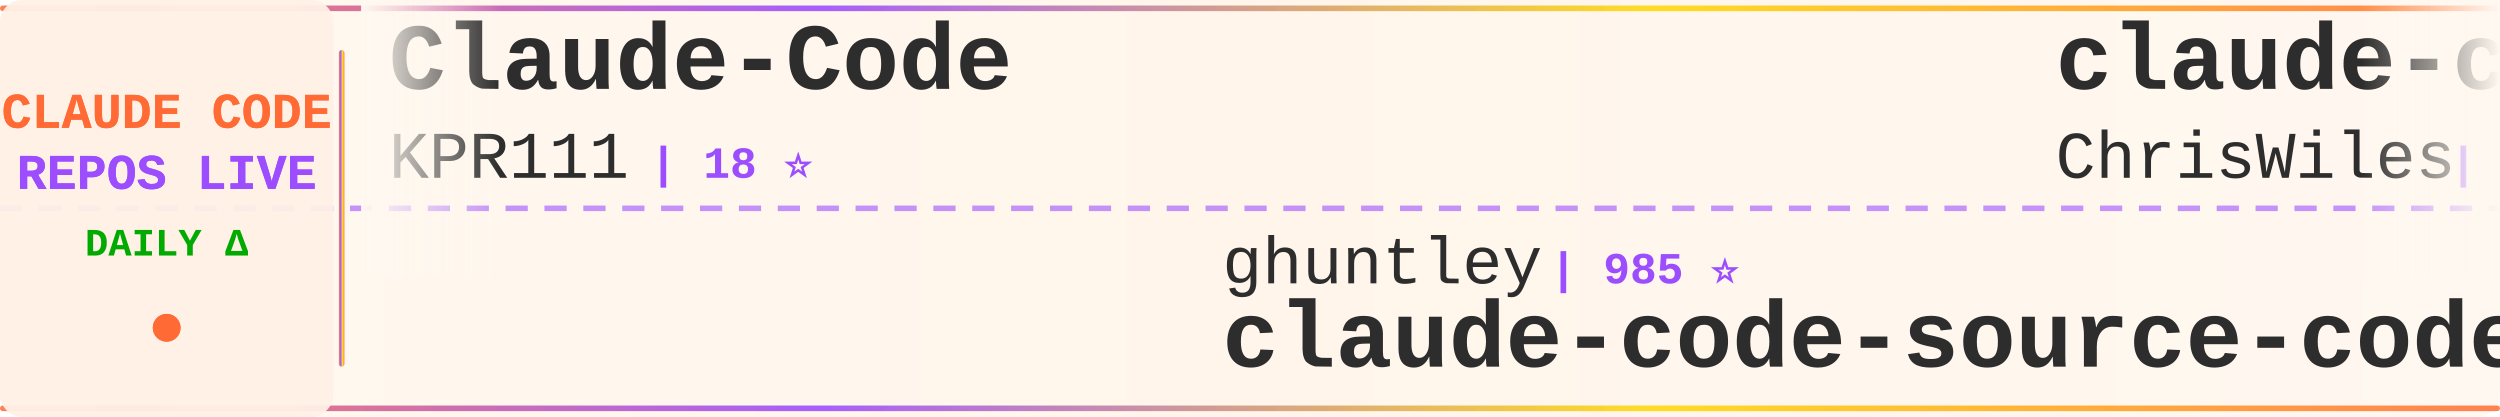
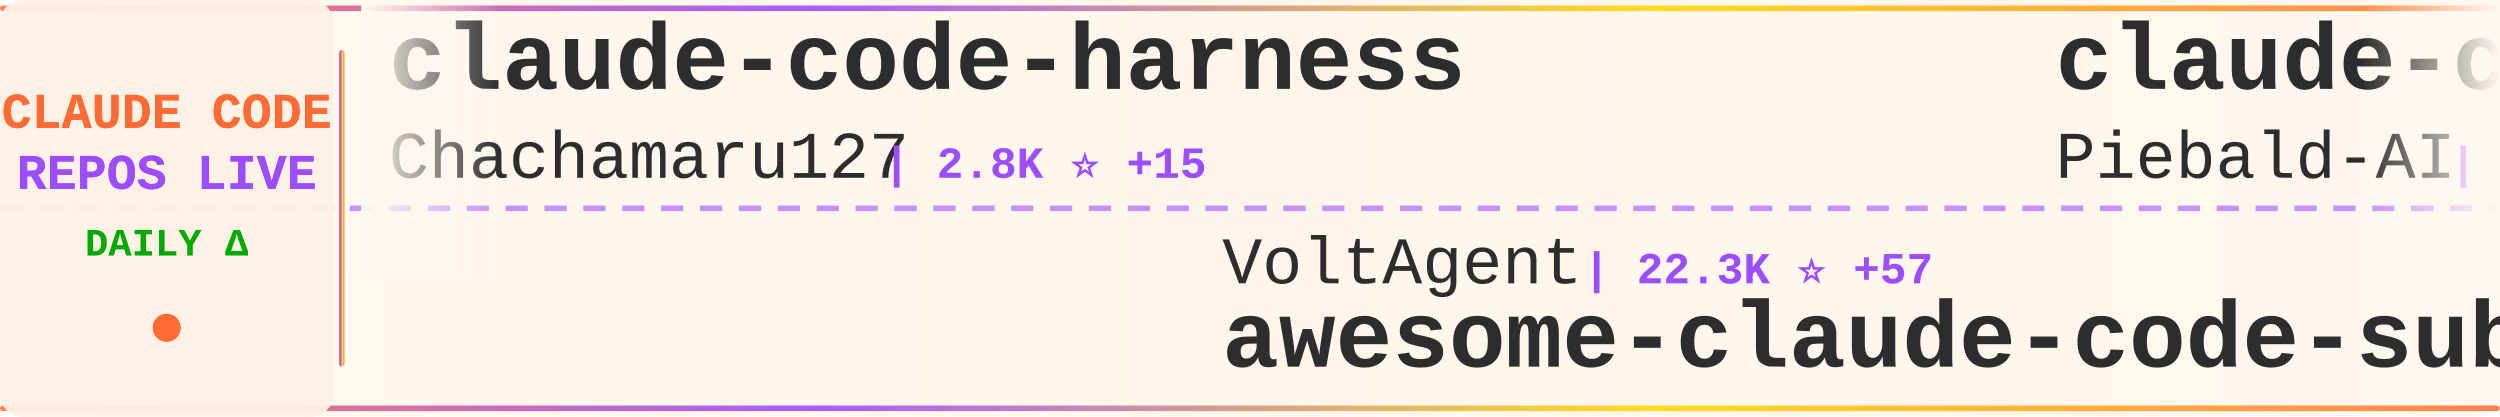
<svg xmlns="http://www.w3.org/2000/svg" width="900" height="150">
  <defs>
    <linearGradient id="tickerBg" x1="0%" y1="0%" x2="100%" y2="0%">
      <stop offset="0%" style="stop-color:#fff8f0;stop-opacity:0.98" />
      <stop offset="50%" style="stop-color:#fff5eb;stop-opacity:1" />
      <stop offset="100%" style="stop-color:#fff8f0;stop-opacity:0.98" />
    </linearGradient>
    <linearGradient id="borderGrad" x1="0%" y1="0%" x2="100%" y2="0%">
      <stop offset="0%" style="stop-color:#FF6B35;stop-opacity:0.85">
        <animate attributeName="stop-opacity" values="0.85;1;0.85" dur="2s" repeatCount="indefinite" />
      </stop>
      <stop offset="33%" style="stop-color:#9C4EFF;stop-opacity:0.9">
        <animate attributeName="stop-opacity" values="0.9;1;0.9" dur="2.2s" repeatCount="indefinite" />
      </stop>
      <stop offset="66%" style="stop-color:#FFD700;stop-opacity:0.85">
        <animate attributeName="stop-opacity" values="0.85;1;0.85" dur="1.8s" repeatCount="indefinite" />
      </stop>
      <stop offset="100%" style="stop-color:#FF6B35;stop-opacity:0.85">
        <animate attributeName="stop-opacity" values="0.85;1;0.85" dur="2s" repeatCount="indefinite" />
      </stop>
    </linearGradient>
    <filter id="textGlow">
      <feGaussianBlur stdDeviation="0.15" result="coloredBlur" />
      <feMerge>
        <feMergeNode in="coloredBlur" />
        <feMergeNode in="SourceGraphic" />
      </feMerge>
    </filter>
    <filter id="metricGlow">
      <feGaussianBlur stdDeviation="0.2" result="coloredBlur" />
      <feMerge>
        <feMergeNode in="coloredBlur" />
        <feMergeNode in="SourceGraphic" />
      </feMerge>
    </filter>
    <linearGradient id="leftFade" x1="0%" y1="0%" x2="100%" y2="0%">
      <stop offset="0%" style="stop-color:#fff8f0;stop-opacity:1" />
      <stop offset="100%" style="stop-color:#fff8f0;stop-opacity:0" />
    </linearGradient>
    <linearGradient id="rightFade" x1="0%" y1="0%" x2="100%" y2="0%">
      <stop offset="0%" style="stop-color:#fff8f0;stop-opacity:0" />
      <stop offset="100%" style="stop-color:#fff8f0;stop-opacity:1" />
    </linearGradient>
  </defs>
  <rect width="900" height="150" fill="url(#tickerBg)" rx="8" />
  <rect x="0" y="2" width="900" height="2" fill="url(#borderGrad)" rx="1" />
  <rect x="0" y="146" width="900" height="2" fill="url(#borderGrad)" rx="1" />
  <line x1="0" y1="75" x2="900" y2="75" stroke="#9C4EFF" stroke-width="2" stroke-dasharray="8 6" opacity="0.6" />
  <rect x="0" y="0" width="120" height="150" fill="#fff0e6" opacity="0.95" rx="8" />
  <text x="60" y="46" font-family="'Courier New', monospace" font-size="18" font-weight="bold" fill="#FF6B35" text-anchor="middle" filter="url(#textGlow)">
    CLAUDE CODE
  </text>
  <text x="60" y="68" font-family="'Courier New', monospace" font-size="18" font-weight="bold" fill="#9C4EFF" text-anchor="middle" filter="url(#textGlow)">
    REPOS LIVE
  </text>
  <text x="60" y="92" font-family="'Courier New', monospace" font-size="14" font-weight="bold" fill="#00aa00" text-anchor="middle">
    DAILY Δ
  </text>
  <circle cx="60" cy="118" r="5" fill="#FF6B35" filter="url(#metricGlow)">
    <animate attributeName="r" values="4;6;4" dur="1.5s" repeatCount="indefinite" />
    <animate attributeName="opacity" values="0.6;1;0.6" dur="1.5s" repeatCount="indefinite" />
  </circle>
  <rect x="122" y="18" width="2" height="114" fill="url(#borderGrad)" rx="1" />
  <clipPath id="tickerClip">
    <rect x="130" y="0" width="770" height="150" />
  </clipPath>
  <g clip-path="url(#tickerClip)">
    <g id="tickerItems">
      <animateTransform attributeName="transform" attributeType="XML" type="translate" from="0 0" to="-3000 0" dur="54s" repeatCount="indefinite" />
      <g transform="translate(0, 0)">
-         <text x="140" y="32" font-family="'Courier New', monospace" font-size="34" font-weight="bold" fill="#2d2d2d">Claude-Code</text>
-         <text x="140" y="64" font-family="'Courier New', monospace" font-size="24" font-weight="normal" fill="#2d2d2d" opacity="1.0">KPR111</text>
-         <text x="234" y="64" font-family="'Courier New', monospace" font-size="16" font-weight="bold" fill="#9C4EFF"> | 18 ⭐</text>
+         <text x="140" y="32" font-family="'Courier New', monospace" font-size="34" font-weight="bold" fill="#2d2d2d">claude-code-harness</text>
+         <text x="140" y="64" font-family="'Courier New', monospace" font-size="24" font-weight="normal" fill="#2d2d2d" opacity="1.0">Chachamaru127</text>
+         <text x="318" y="64" font-family="'Courier New', monospace" font-size="16" font-weight="bold" fill="#9C4EFF"> | 2.8K ⭐ +15</text>
      </g>
      <g transform="translate(300, 0)">
-         <text x="140" y="102" font-family="'Courier New', monospace" font-size="24" font-weight="normal" fill="#2d2d2d" opacity="1.0">ghuntley</text>
-         <text x="258" y="102" font-family="'Courier New', monospace" font-size="16" font-weight="bold" fill="#9C4EFF"> | 985 ⭐</text>
-         <text x="140" y="132" font-family="'Courier New', monospace" font-size="34" font-weight="bold" fill="#2d2d2d">claude-code-source-code-...</text>
+         <text x="140" y="102" font-family="'Courier New', monospace" font-size="24" font-weight="normal" fill="#2d2d2d" opacity="1.0">VoltAgent</text>
+         <text x="270" y="102" font-family="'Courier New', monospace" font-size="16" font-weight="bold" fill="#9C4EFF"> | 22.3K ⭐ +57</text>
+         <text x="140" y="132" font-family="'Courier New', monospace" font-size="34" font-weight="bold" fill="#2d2d2d">awesome-claude-code-suba...</text>
      </g>
      <g transform="translate(600, 0)">
-         <text x="140" y="32" font-family="'Courier New', monospace" font-size="34" font-weight="bold" fill="#2d2d2d">claude-code-showcase</text>
-         <text x="140" y="64" font-family="'Courier New', monospace" font-size="24" font-weight="normal" fill="#2d2d2d" opacity="1.0">ChrisWiles</text>
-         <text x="282" y="64" font-family="'Courier New', monospace" font-size="16" font-weight="bold" fill="#9C4EFF"> | 6.0K ⭐ +3</text>
+         <text x="140" y="32" font-family="'Courier New', monospace" font-size="34" font-weight="bold" fill="#2d2d2d">claude-code-system-promp...</text>
+         <text x="140" y="64" font-family="'Courier New', monospace" font-size="24" font-weight="normal" fill="#2d2d2d" opacity="1.0">Piebald-AI</text>
+         <text x="282" y="64" font-family="'Courier New', monospace" font-size="16" font-weight="bold" fill="#9C4EFF"> | 11.3K ⭐ +19</text>
      </g>
      <g transform="translate(900, 0)">
-         <text x="140" y="102" font-family="'Courier New', monospace" font-size="24" font-weight="normal" fill="#2d2d2d" opacity="1.0">Yuyz0112</text>
-         <text x="258" y="102" font-family="'Courier New', monospace" font-size="16" font-weight="bold" fill="#9C4EFF"> | 2.4K ⭐</text>
-         <text x="140" y="132" font-family="'Courier New', monospace" font-size="34" font-weight="bold" fill="#2d2d2d">claude-code-reverse</text>
+         <text x="140" y="102" font-family="'Courier New', monospace" font-size="24" font-weight="normal" fill="#2d2d2d" opacity="1.0">ding113</text>
+         <text x="246" y="102" font-family="'Courier New', monospace" font-size="16" font-weight="bold" fill="#9C4EFF"> | 3.1K ⭐ +10</text>
+         <text x="140" y="132" font-family="'Courier New', monospace" font-size="34" font-weight="bold" fill="#2d2d2d">claude-code-hub</text>
      </g>
      <g transform="translate(1200, 0)">
-         <text x="140" y="32" font-family="'Courier New', monospace" font-size="34" font-weight="bold" fill="#2d2d2d">claude-code-tudou</text>
-         <text x="140" y="64" font-family="'Courier New', monospace" font-size="24" font-weight="normal" fill="#2d2d2d" opacity="1.0">AICoderTudou</text>
-         <text x="306" y="64" font-family="'Courier New', monospace" font-size="16" font-weight="bold" fill="#9C4EFF"> | 500 ⭐</text>
+         <text x="140" y="32" font-family="'Courier New', monospace" font-size="34" font-weight="bold" fill="#2d2d2d">claude-code-proxy</text>
+         <text x="140" y="64" font-family="'Courier New', monospace" font-size="24" font-weight="normal" fill="#2d2d2d" opacity="1.0">fuergaosi233</text>
+         <text x="306" y="64" font-family="'Courier New', monospace" font-size="16" font-weight="bold" fill="#9C4EFF"> | 2.7K ⭐ +2</text>
      </g>
      <g transform="translate(1500, 0)">
-         <text x="140" y="102" font-family="'Courier New', monospace" font-size="24" font-weight="normal" fill="#2d2d2d" opacity="1.0">huangserva</text>
-         <text x="282" y="102" font-family="'Courier New', monospace" font-size="16" font-weight="bold" fill="#9C4EFF"> | 608 ⭐</text>
-         <text x="140" y="132" font-family="'Courier New', monospace" font-size="34" font-weight="bold" fill="#2d2d2d">claude-code-cli</text>
+         <text x="140" y="102" font-family="'Courier New', monospace" font-size="24" font-weight="normal" fill="#2d2d2d" opacity="1.0">kodu-ai</text>
+         <text x="246" y="102" font-family="'Courier New', monospace" font-size="16" font-weight="bold" fill="#9C4EFF"> | 5.3K ⭐</text>
+         <text x="140" y="132" font-family="'Courier New', monospace" font-size="34" font-weight="bold" fill="#2d2d2d">claude-coder</text>
      </g>
      <g transform="translate(1800, 0)">
-         <text x="140" y="32" font-family="'Courier New', monospace" font-size="34" font-weight="bold" fill="#2d2d2d">claude-code-rev</text>
-         <text x="140" y="64" font-family="'Courier New', monospace" font-size="24" font-weight="normal" fill="#2d2d2d" opacity="1.0">oboard</text>
-         <text x="234" y="64" font-family="'Courier New', monospace" font-size="16" font-weight="bold" fill="#9C4EFF"> | 3.2K ⭐ +1</text>
+         <text x="140" y="32" font-family="'Courier New', monospace" font-size="34" font-weight="bold" fill="#2d2d2d">my-claude-code-setup</text>
+         <text x="140" y="64" font-family="'Courier New', monospace" font-size="24" font-weight="normal" fill="#2d2d2d" opacity="1.0">centminmod</text>
+         <text x="282" y="64" font-family="'Courier New', monospace" font-size="16" font-weight="bold" fill="#9C4EFF"> | 2.4K ⭐ +5</text>
      </g>
      <g transform="translate(2100, 0)">
-         <text x="140" y="102" font-family="'Courier New', monospace" font-size="24" font-weight="normal" fill="#2d2d2d" opacity="1.0">1rgs</text>
-         <text x="210" y="102" font-family="'Courier New', monospace" font-size="16" font-weight="bold" fill="#9C4EFF"> | 3.6K ⭐ +1</text>
-         <text x="140" y="132" font-family="'Courier New', monospace" font-size="34" font-weight="bold" fill="#2d2d2d">claude-code-proxy</text>
+         <text x="140" y="102" font-family="'Courier New', monospace" font-size="24" font-weight="normal" fill="#2d2d2d" opacity="1.0">nicedreamzapp</text>
+         <text x="318" y="102" font-family="'Courier New', monospace" font-size="16" font-weight="bold" fill="#9C4EFF"> | 2.8K ⭐ +10</text>
+         <text x="140" y="132" font-family="'Courier New', monospace" font-size="34" font-weight="bold" fill="#2d2d2d">claude-code-local</text>
      </g>
      <g transform="translate(2400, 0)">
-         <text x="140" y="32" font-family="'Courier New', monospace" font-size="34" font-weight="bold" fill="#2d2d2d">claude-code-engineering</text>
-         <text x="140" y="64" font-family="'Courier New', monospace" font-size="24" font-weight="normal" fill="#2d2d2d" opacity="1.0">huangjia2019</text>
-         <text x="306" y="64" font-family="'Courier New', monospace" font-size="16" font-weight="bold" fill="#9C4EFF"> | 870 ⭐ +8</text>
+         <text x="140" y="32" font-family="'Courier New', monospace" font-size="34" font-weight="bold" fill="#2d2d2d">claude-code-best-practic...</text>
+         <text x="140" y="64" font-family="'Courier New', monospace" font-size="24" font-weight="normal" fill="#2d2d2d" opacity="1.0">shanraisshan</text>
+         <text x="306" y="64" font-family="'Courier New', monospace" font-size="16" font-weight="bold" fill="#9C4EFF"> | 58.9K ⭐ +409</text>
      </g>
      <g transform="translate(2700, 0)">
-         <text x="140" y="102" font-family="'Courier New', monospace" font-size="24" font-weight="normal" fill="#2d2d2d" opacity="1.0">disler</text>
-         <text x="234" y="102" font-family="'Courier New', monospace" font-size="16" font-weight="bold" fill="#9C4EFF"> | 3.8K ⭐ +2</text>
-         <text x="140" y="132" font-family="'Courier New', monospace" font-size="34" font-weight="bold" fill="#2d2d2d">claude-code-hooks-master...</text>
+         <text x="140" y="102" font-family="'Courier New', monospace" font-size="24" font-weight="normal" fill="#2d2d2d" opacity="1.0">alejandrobalderas</text>
+         <text x="366" y="102" font-family="'Courier New', monospace" font-size="16" font-weight="bold" fill="#9C4EFF"> | 2.3K ⭐ +11</text>
+         <text x="140" y="132" font-family="'Courier New', monospace" font-size="34" font-weight="bold" fill="#2d2d2d">claude-code-from-source</text>
      </g>
      <g transform="translate(3000, 0)">
-         <text x="140" y="32" font-family="'Courier New', monospace" font-size="34" font-weight="bold" fill="#2d2d2d">Claude-Code</text>
-         <text x="140" y="64" font-family="'Courier New', monospace" font-size="24" font-weight="normal" fill="#2d2d2d" opacity="1.0">KPR111</text>
-         <text x="234" y="64" font-family="'Courier New', monospace" font-size="16" font-weight="bold" fill="#9C4EFF"> | 18 ⭐</text>
+         <text x="140" y="32" font-family="'Courier New', monospace" font-size="34" font-weight="bold" fill="#2d2d2d">claude-code-harness</text>
+         <text x="140" y="64" font-family="'Courier New', monospace" font-size="24" font-weight="normal" fill="#2d2d2d" opacity="1.0">Chachamaru127</text>
+         <text x="318" y="64" font-family="'Courier New', monospace" font-size="16" font-weight="bold" fill="#9C4EFF"> | 2.8K ⭐ +15</text>
      </g>
      <g transform="translate(3300, 0)">
-         <text x="140" y="102" font-family="'Courier New', monospace" font-size="24" font-weight="normal" fill="#2d2d2d" opacity="1.0">ghuntley</text>
-         <text x="258" y="102" font-family="'Courier New', monospace" font-size="16" font-weight="bold" fill="#9C4EFF"> | 985 ⭐</text>
-         <text x="140" y="132" font-family="'Courier New', monospace" font-size="34" font-weight="bold" fill="#2d2d2d">claude-code-source-code-...</text>
+         <text x="140" y="102" font-family="'Courier New', monospace" font-size="24" font-weight="normal" fill="#2d2d2d" opacity="1.0">VoltAgent</text>
+         <text x="270" y="102" font-family="'Courier New', monospace" font-size="16" font-weight="bold" fill="#9C4EFF"> | 22.3K ⭐ +57</text>
+         <text x="140" y="132" font-family="'Courier New', monospace" font-size="34" font-weight="bold" fill="#2d2d2d">awesome-claude-code-suba...</text>
      </g>
      <g transform="translate(3600, 0)">
-         <text x="140" y="32" font-family="'Courier New', monospace" font-size="34" font-weight="bold" fill="#2d2d2d">claude-code-showcase</text>
-         <text x="140" y="64" font-family="'Courier New', monospace" font-size="24" font-weight="normal" fill="#2d2d2d" opacity="1.0">ChrisWiles</text>
-         <text x="282" y="64" font-family="'Courier New', monospace" font-size="16" font-weight="bold" fill="#9C4EFF"> | 6.0K ⭐ +3</text>
+         <text x="140" y="32" font-family="'Courier New', monospace" font-size="34" font-weight="bold" fill="#2d2d2d">claude-code-system-promp...</text>
+         <text x="140" y="64" font-family="'Courier New', monospace" font-size="24" font-weight="normal" fill="#2d2d2d" opacity="1.0">Piebald-AI</text>
+         <text x="282" y="64" font-family="'Courier New', monospace" font-size="16" font-weight="bold" fill="#9C4EFF"> | 11.3K ⭐ +19</text>
      </g>
      <g transform="translate(3900, 0)">
-         <text x="140" y="102" font-family="'Courier New', monospace" font-size="24" font-weight="normal" fill="#2d2d2d" opacity="1.0">Yuyz0112</text>
-         <text x="258" y="102" font-family="'Courier New', monospace" font-size="16" font-weight="bold" fill="#9C4EFF"> | 2.4K ⭐</text>
-         <text x="140" y="132" font-family="'Courier New', monospace" font-size="34" font-weight="bold" fill="#2d2d2d">claude-code-reverse</text>
+         <text x="140" y="102" font-family="'Courier New', monospace" font-size="24" font-weight="normal" fill="#2d2d2d" opacity="1.0">ding113</text>
+         <text x="246" y="102" font-family="'Courier New', monospace" font-size="16" font-weight="bold" fill="#9C4EFF"> | 3.1K ⭐ +10</text>
+         <text x="140" y="132" font-family="'Courier New', monospace" font-size="34" font-weight="bold" fill="#2d2d2d">claude-code-hub</text>
      </g>
    </g>
  </g>
  <rect x="130" y="0" width="50" height="100" fill="url(#leftFade)" />
  <rect x="850" y="0" width="50" height="100" fill="url(#rightFade)" />
</svg>
